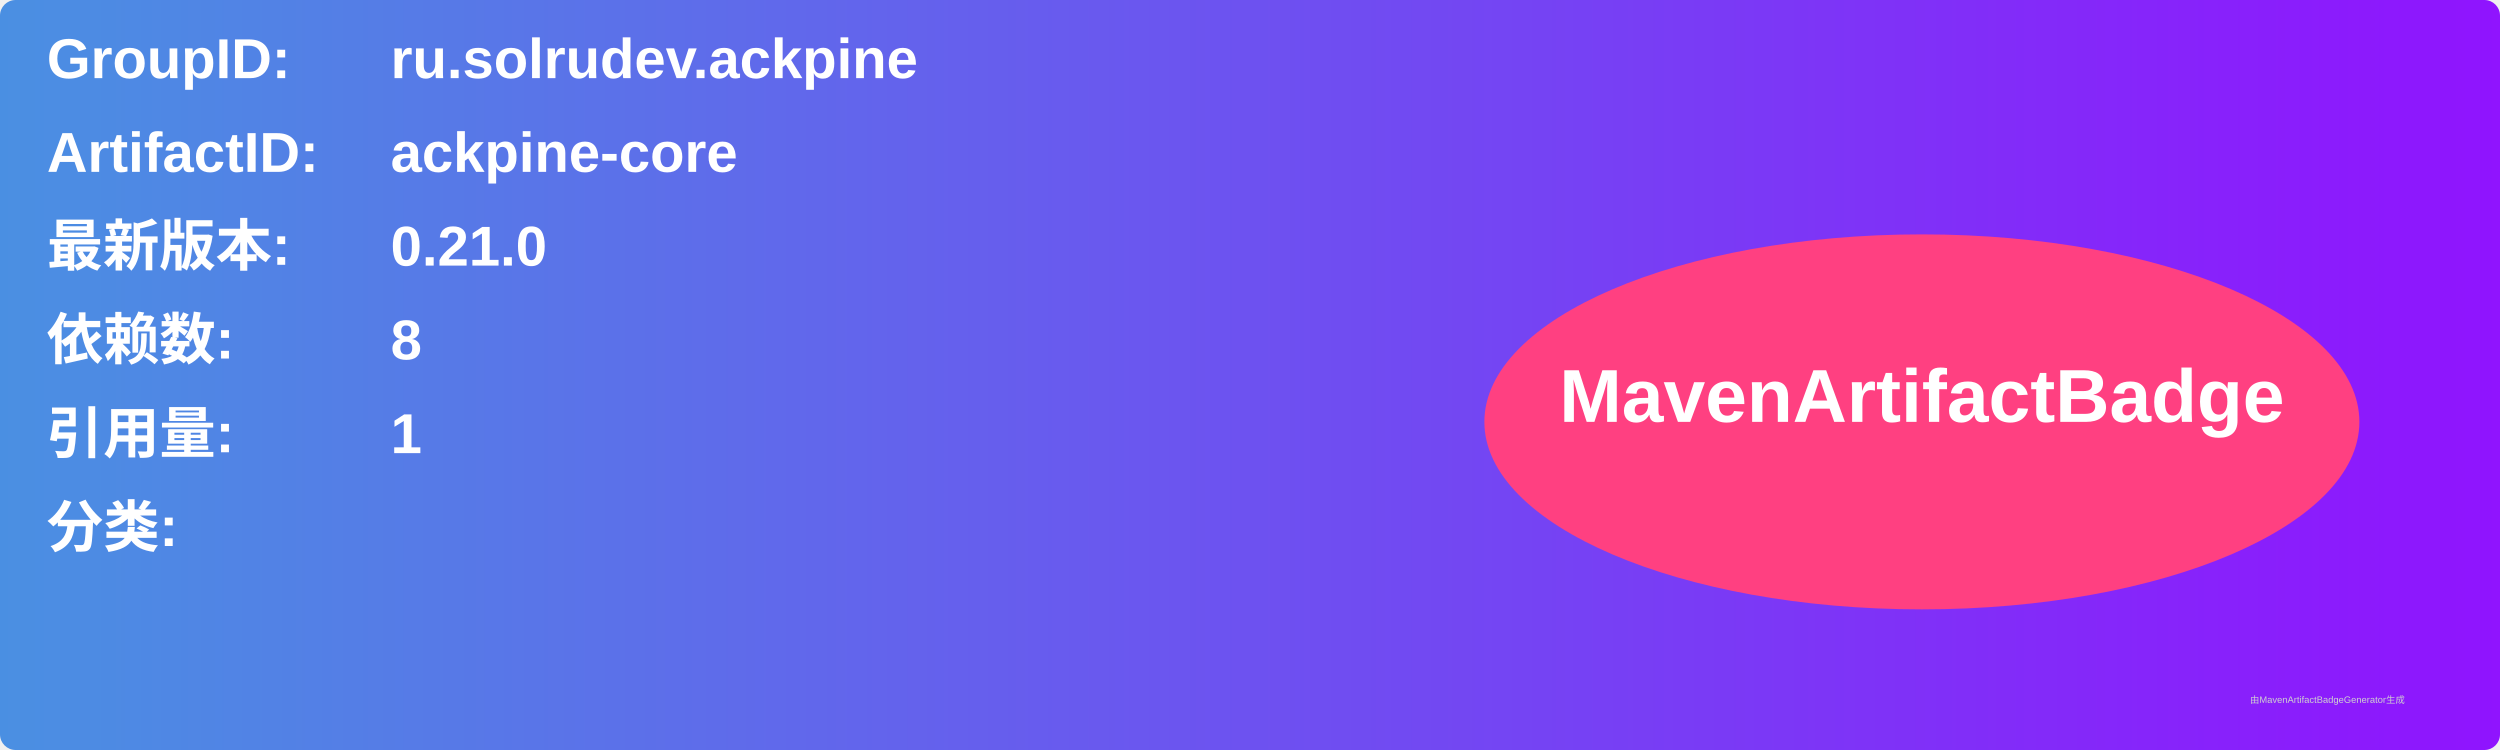
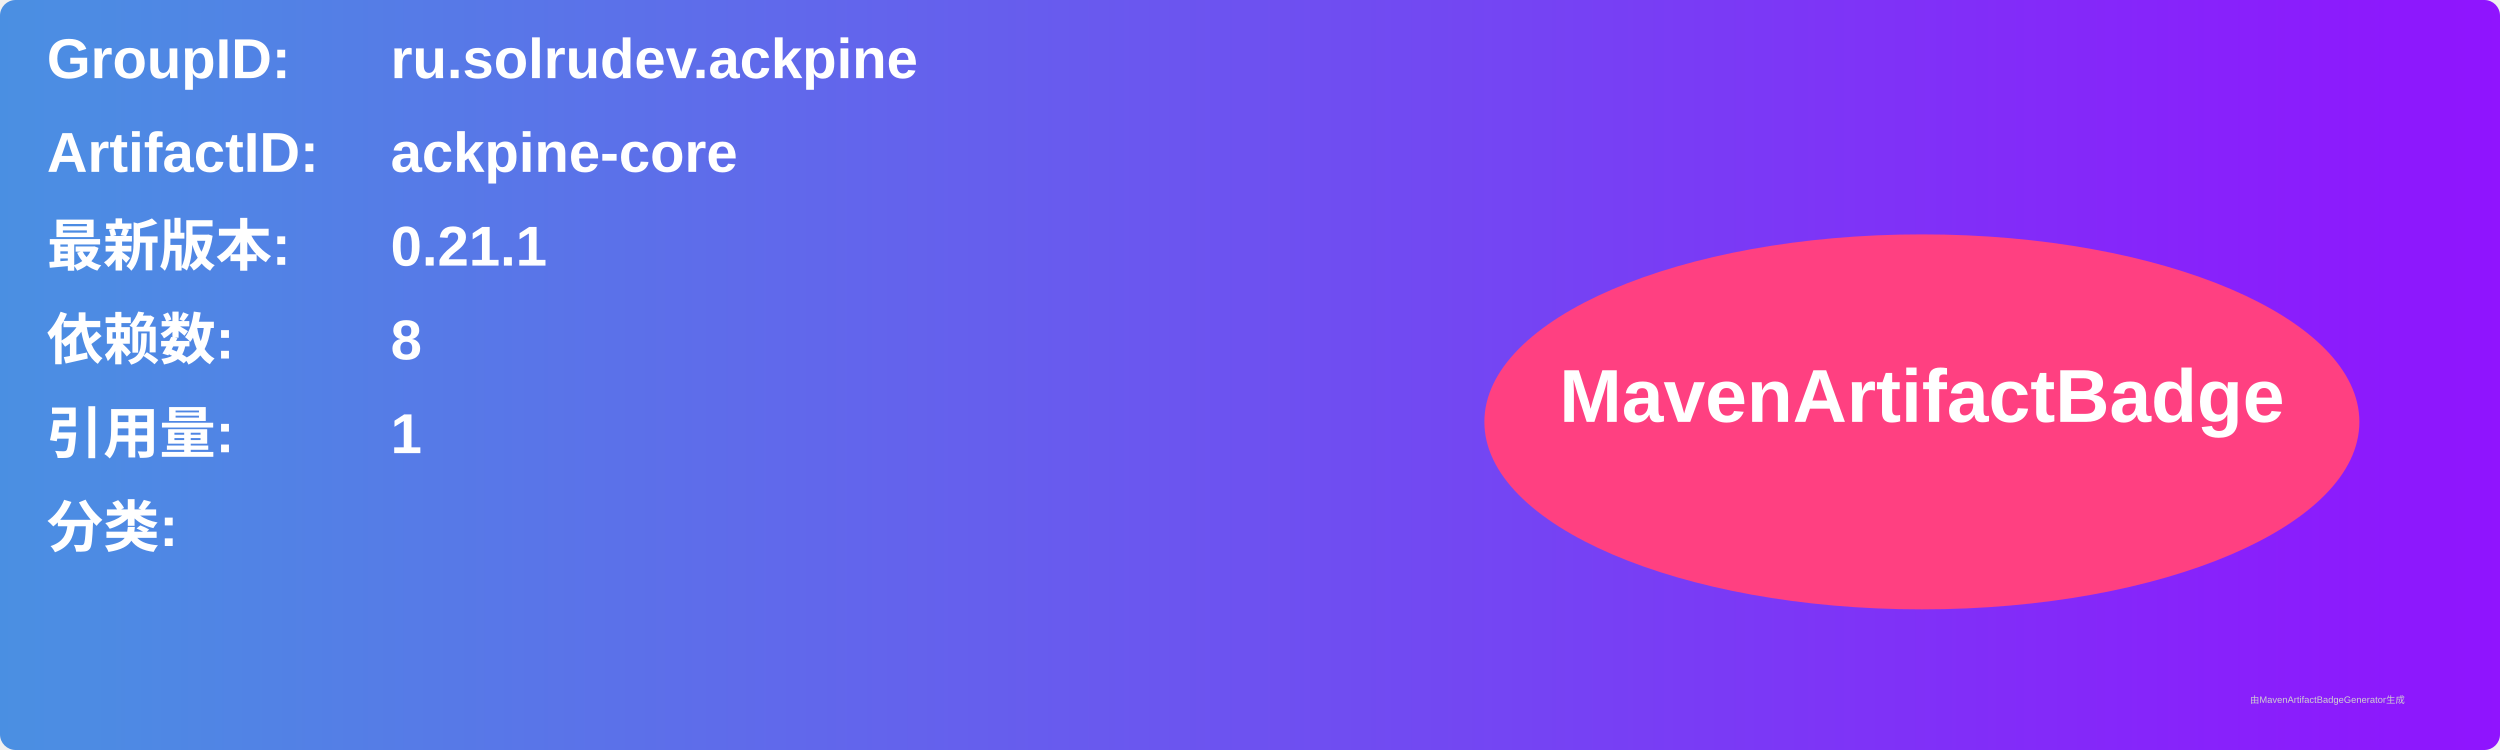
<svg xmlns="http://www.w3.org/2000/svg" width="800" height="240" viewBox="0 0 800 240">
  <linearGradient id="grad" x1="0%" y1="0%" x2="100%" y2="0%">
    <stop offset="0%" stop-color="#4a90e2" />
    <stop offset="100%" stop-color="#9013fe" />
  </linearGradient>
  <rect width="100%" height="100%" rx="5" ry="5" fill="url(#grad)" />
  <g transform="translate(15, 15)">
    <text x="0" y="10" font-family="Arial" font-size="18" fill="white" font-weight="bold" width="260">GroupID:</text>
    <text x="110" y="10" font-family="Arial" font-size="18" fill="white" font-weight="bold" width="460">ru.solrudev.ackpine</text>
    <text x="0" y="40" font-family="Arial" font-size="18" fill="white" font-weight="bold" width="260">ArtifactID:</text>
    <text x="110" y="40" font-family="Arial" font-size="18" fill="white" font-weight="bold" width="460">ackpine-core</text>
    <text x="0" y="70" font-family="Arial" font-size="18" fill="white" font-weight="bold">最新版本:</text>
    <text x="110" y="70" font-family="Arial" font-size="18" fill="white" font-weight="bold">
-       <tspan font-weight="bold">0.21.0</tspan>
+       <tspan font-weight="bold">0.21.1</tspan>
    </text>
    <text x="0" y="100" font-family="Arial" font-size="18" fill="white" font-weight="bold">依赖数: </text>
    <text x="110" y="100" font-family="Arial" font-size="18" fill="white">
      <tspan font-weight="bold">8</tspan>
    </text>
    <text x="0" y="130" font-family="Arial" font-size="18" fill="white" font-weight="bold">引用量: </text>
    <text x="110" y="130" font-family="Arial" font-size="18" fill="white">
      <tspan font-weight="bold">1</tspan>
    </text>
    <text x="0" y="160" font-family="Arial" font-size="18" fill="white" font-weight="bold">分类:</text>
    <text x="10" y="190" font-family="Arial" font-size="10" fill="white">
      <tspan font-weight="bold" />
    </text>
    <ellipse cx="600" cy="120" rx="140" ry="60" fill="#ff4081" />
    <text x="600" y="120" text-anchor="middle" font-family="Arial" font-size="24" fill="white" font-weight="bold">MavenArtifactBadge</text>
  </g>
  <text x="720" y="225" font-family="Arial" font-size="3" fill="#d0d0d0">由MavenArtifactBadgeGenerator生成</text>
</svg>
